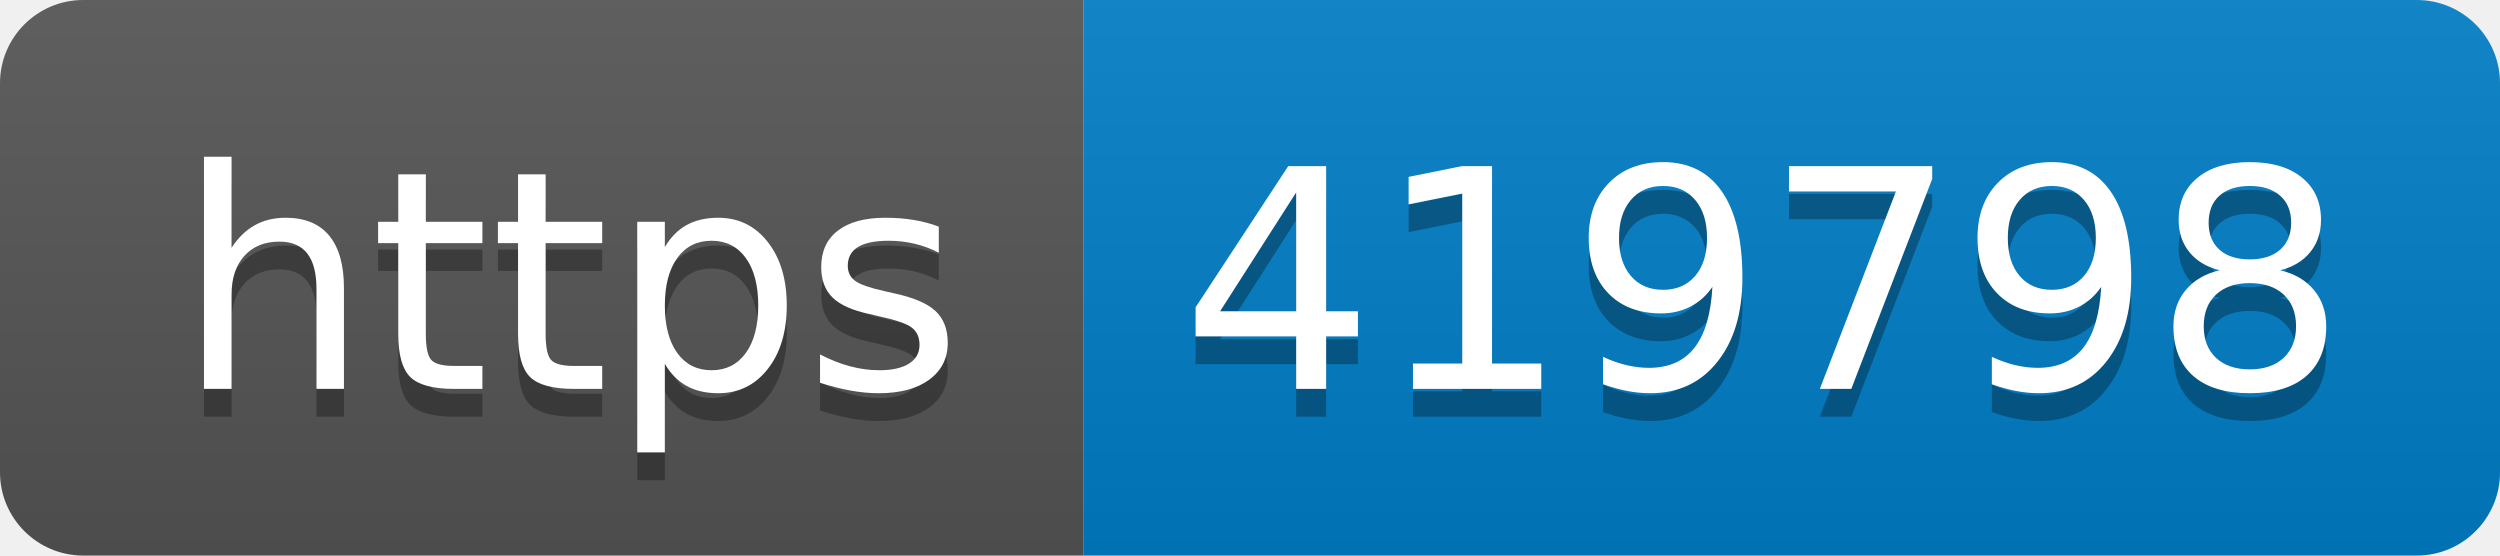
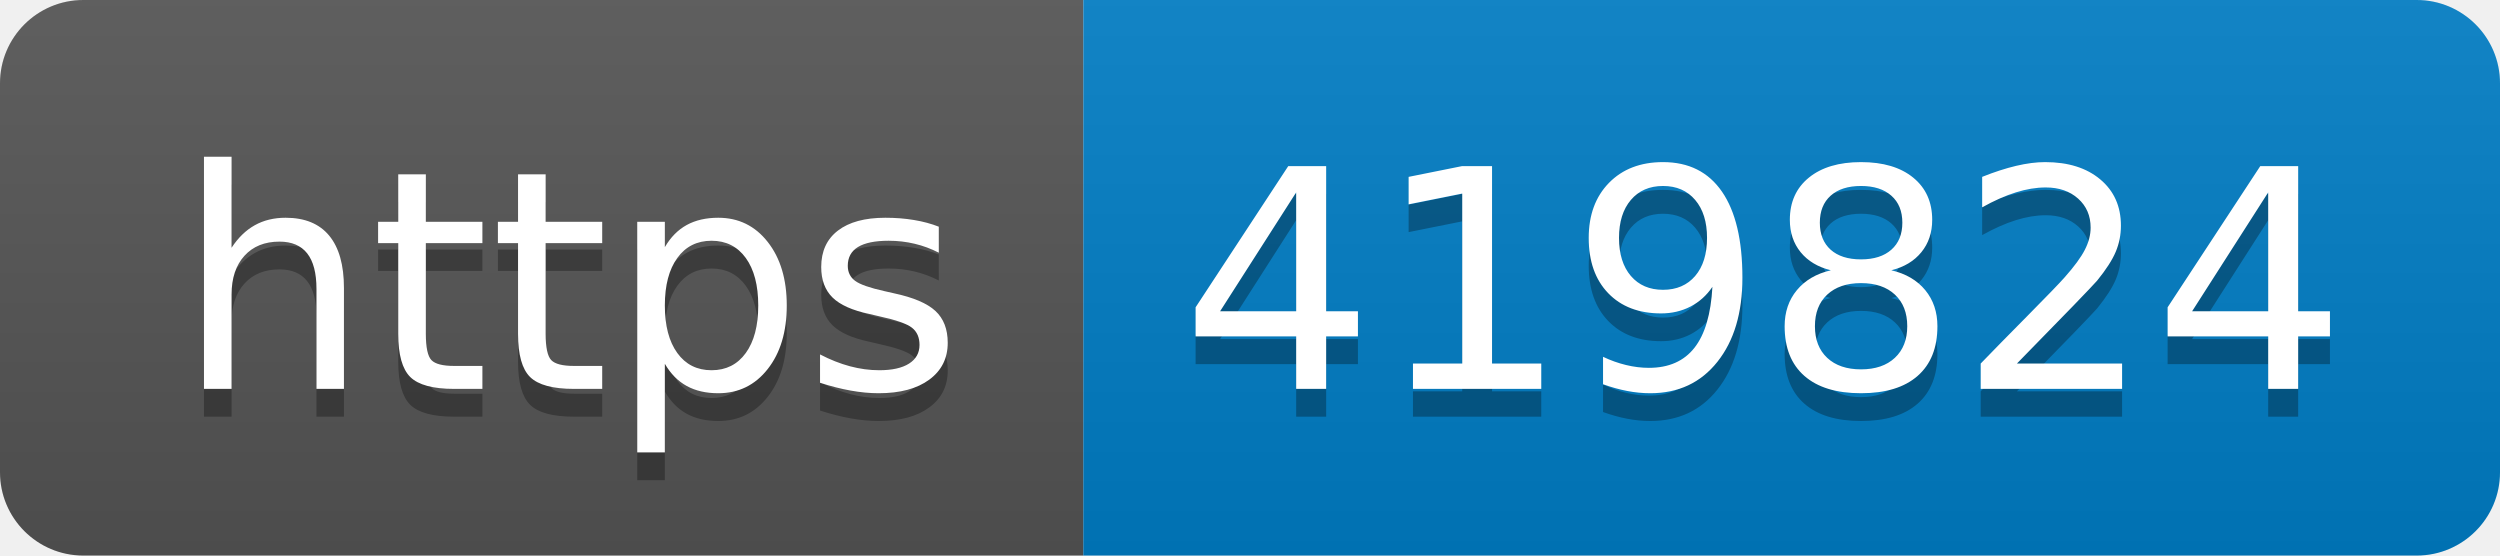
- <svg xmlns="http://www.w3.org/2000/svg" width="90" height="20" role="img" aria-label="https: 419798">
+ <svg xmlns="http://www.w3.org/2000/svg" width="90" height="20" role="img" aria-label="https: 419824">
  <linearGradient id="s" x2="0" y2="100%">
    <stop offset="0" stop-color="#bbb" stop-opacity=".1" />
    <stop offset="1" stop-opacity=".1" />
  </linearGradient>
  <clipPath id="r">
    <rect width="90" height="20" rx="3" fill="#fff" />
  </clipPath>
  <g clip-path="url(#r)">
    <rect width="39" height="20" fill="#555" />
    <rect x="39" width="51" height="20" fill="#007ec6" />
    <rect width="90" height="20" fill="url(#s)" />
  </g>
  <g fill="#fff" text-anchor="middle" font-family="Verdana,Geneva,DejaVu Sans,sans-serif" text-rendering="geometricPrecision" font-size="110">
    <text aria-hidden="true" x="205" y="150" fill="#010101" fill-opacity=".3" transform="scale(.1)" textLength="290">https</text>
    <text x="205" y="140" transform="scale(.1)" fill="#fff" textLength="290">https</text>
-     <text aria-hidden="true" x="635" y="150" fill="#010101" fill-opacity=".3" transform="scale(.1)" textLength="410">419798</text>
-     <text x="635" y="140" transform="scale(.1)" fill="#fff" textLength="410">419798</text>
+     <text aria-hidden="true" x="635" y="150" fill="#010101" fill-opacity=".3" transform="scale(.1)" textLength="410">419824</text>
+     <text x="635" y="140" transform="scale(.1)" fill="#fff" textLength="410">419824</text>
  </g>
</svg>
